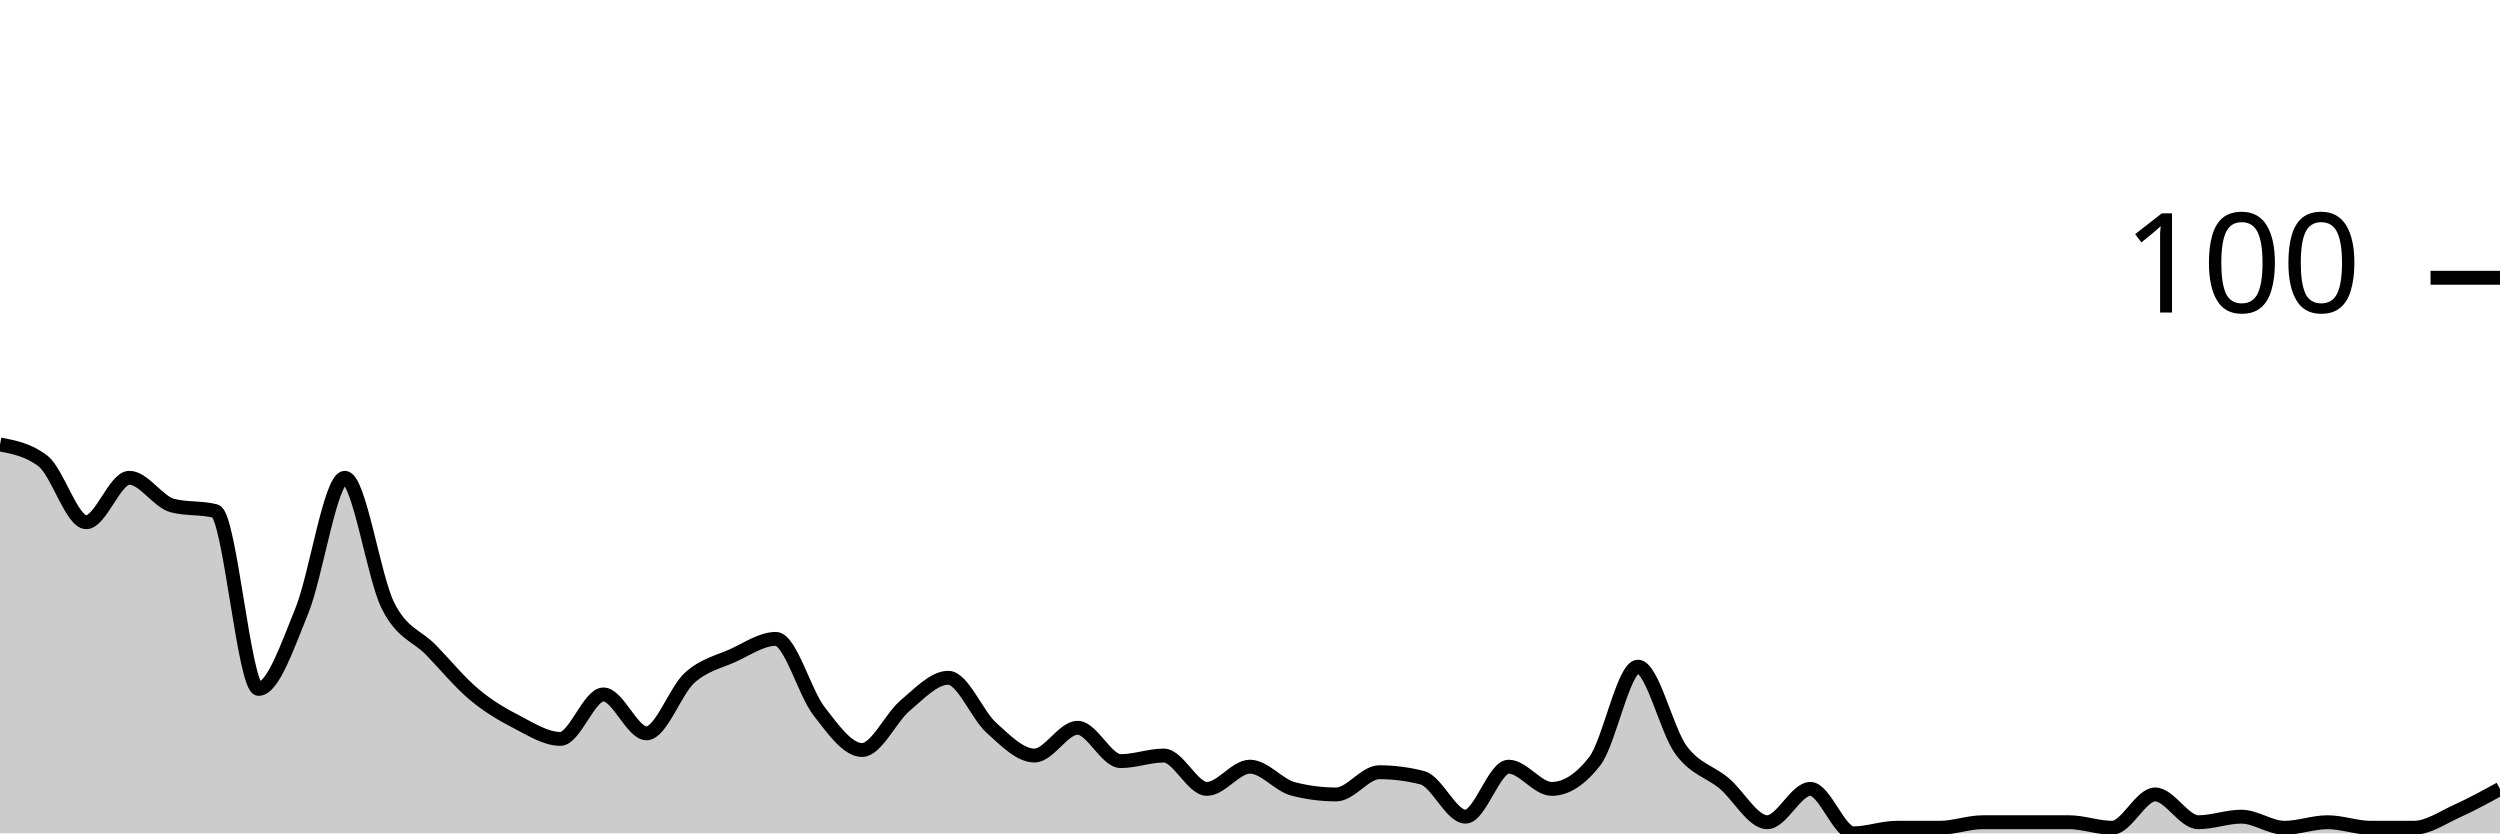
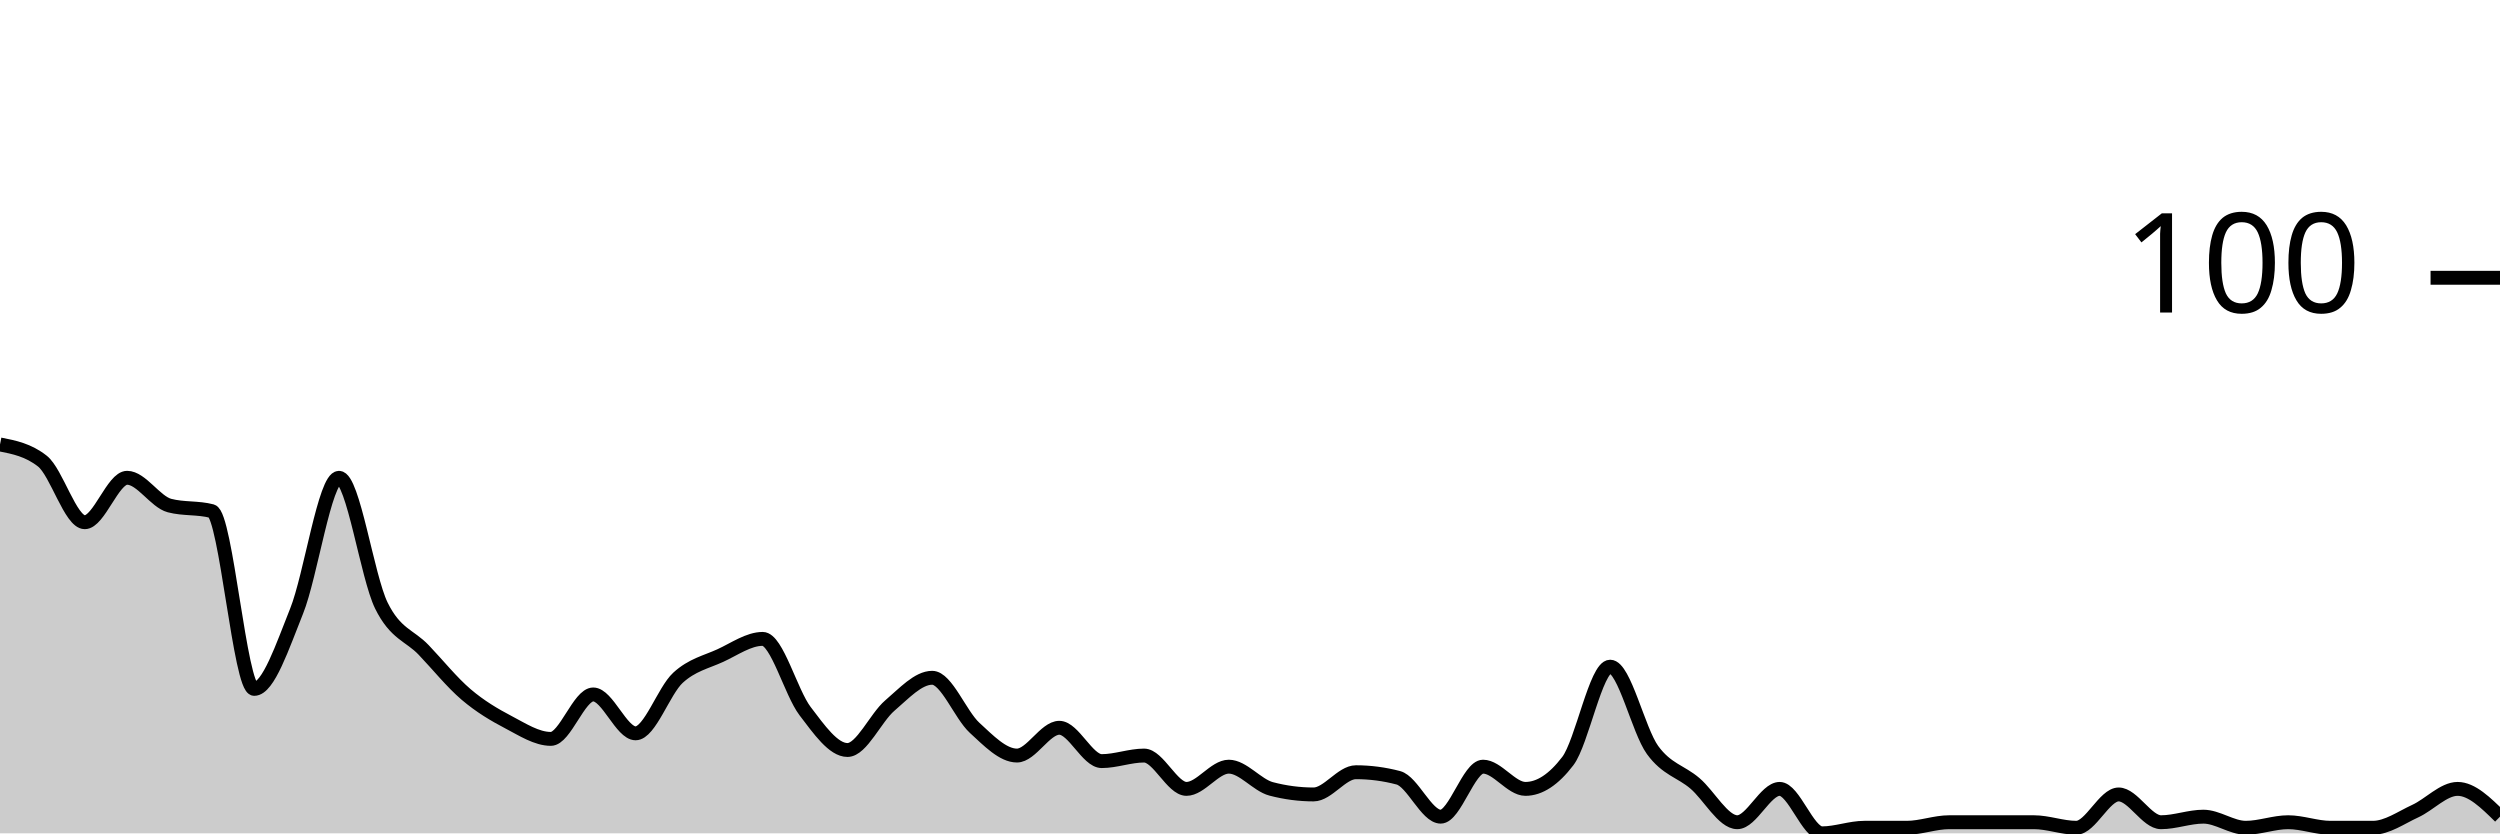
<svg xmlns="http://www.w3.org/2000/svg" viewBox="0 0 180 60">
  <g transform="translate(0,20)">
-     <path class="area" fill="rgba(0, 0, 0, 0.2)" d="M0,12C1.034,12.2,2.069,12.4,3.103,13.2C4.138,14,5.172,17.6,6.207,17.6C7.241,17.6,8.276,14.4,9.31,14.4C10.345,14.4,11.379,16.133,12.414,16.4C13.448,16.667,14.483,16.533,15.517,16.8C16.552,17.067,17.586,29.6,18.621,29.6C19.655,29.6,20.69,26.533,21.724,24C22.759,21.467,23.793,14.4,24.828,14.4C25.862,14.4,26.897,21.533,27.931,23.6C28.966,25.667,30,25.733,31.034,26.8C32.069,27.867,33.103,29.133,34.138,30C35.172,30.867,36.207,31.467,37.241,32C38.276,32.533,39.31,33.2,40.345,33.2C41.379,33.2,42.414,30,43.448,30C44.483,30,45.517,32.8,46.552,32.8C47.586,32.8,48.621,29.733,49.655,28.8C50.69,27.867,51.724,27.667,52.759,27.2C53.793,26.733,54.828,26,55.862,26C56.897,26,57.931,29.867,58.966,31.2C60,32.533,61.034,34,62.069,34C63.103,34,64.138,31.667,65.172,30.8C66.207,29.933,67.241,28.8,68.276,28.8C69.31,28.8,70.345,31.467,71.379,32.4C72.414,33.333,73.448,34.4,74.483,34.4C75.517,34.4,76.552,32.4,77.586,32.4C78.621,32.4,79.655,34.8,80.69,34.8C81.724,34.8,82.759,34.4,83.793,34.4C84.828,34.4,85.862,36.8,86.897,36.8C87.931,36.8,88.966,35.2,90,35.2C91.034,35.2,92.069,36.533,93.103,36.8C94.138,37.067,95.172,37.2,96.207,37.2C97.241,37.2,98.276,35.6,99.31,35.6C100.345,35.6,101.379,35.733,102.414,36C103.448,36.267,104.483,38.8,105.517,38.8C106.552,38.8,107.586,35.2,108.621,35.2C109.655,35.2,110.69,36.8,111.724,36.8C112.759,36.8,113.793,36.133,114.828,34.8C115.862,33.467,116.897,28,117.931,28C118.966,28,120,32.6,121.034,34C122.069,35.4,123.103,35.533,124.138,36.4C125.172,37.267,126.207,39.2,127.241,39.2C128.276,39.2,129.31,36.8,130.345,36.8C131.379,36.8,132.414,40,133.448,40C134.483,40,135.517,39.6,136.552,39.6C137.586,39.6,138.621,39.6,139.655,39.6C140.69,39.6,141.724,39.2,142.759,39.2C143.793,39.2,144.828,39.2,145.862,39.2C146.897,39.2,147.931,39.2,148.966,39.2C150,39.2,151.034,39.6,152.069,39.6C153.103,39.6,154.138,37.2,155.172,37.2C156.207,37.2,157.241,39.2,158.276,39.2C159.31,39.2,160.345,38.8,161.379,38.8C162.414,38.8,163.448,39.6,164.483,39.6C165.517,39.6,166.552,39.2,167.586,39.2C168.621,39.2,169.655,39.6,170.69,39.6C171.724,39.6,172.759,39.6,173.793,39.6C174.828,39.6,175.862,38.867,176.897,38.4C177.931,37.933,178.966,37.367,180,36.8L180,40C178.966,40,177.931,40,176.897,40C175.862,40,174.828,40,173.793,40C172.759,40,171.724,40,170.69,40C169.655,40,168.621,40,167.586,40C166.552,40,165.517,40,164.483,40C163.448,40,162.414,40,161.379,40C160.345,40,159.31,40,158.276,40C157.241,40,156.207,40,155.172,40C154.138,40,153.103,40,152.069,40C151.034,40,150,40,148.966,40C147.931,40,146.897,40,145.862,40C144.828,40,143.793,40,142.759,40C141.724,40,140.69,40,139.655,40C138.621,40,137.586,40,136.552,40C135.517,40,134.483,40,133.448,40C132.414,40,131.379,40,130.345,40C129.31,40,128.276,40,127.241,40C126.207,40,125.172,40,124.138,40C123.103,40,122.069,40,121.034,40C120,40,118.966,40,117.931,40C116.897,40,115.862,40,114.828,40C113.793,40,112.759,40,111.724,40C110.69,40,109.655,40,108.621,40C107.586,40,106.552,40,105.517,40C104.483,40,103.448,40,102.414,40C101.379,40,100.345,40,99.31,40C98.276,40,97.241,40,96.207,40C95.172,40,94.138,40,93.103,40C92.069,40,91.034,40,90,40C88.966,40,87.931,40,86.897,40C85.862,40,84.828,40,83.793,40C82.759,40,81.724,40,80.69,40C79.655,40,78.621,40,77.586,40C76.552,40,75.517,40,74.483,40C73.448,40,72.414,40,71.379,40C70.345,40,69.31,40,68.276,40C67.241,40,66.207,40,65.172,40C64.138,40,63.103,40,62.069,40C61.034,40,60,40,58.966,40C57.931,40,56.897,40,55.862,40C54.828,40,53.793,40,52.759,40C51.724,40,50.69,40,49.655,40C48.621,40,47.586,40,46.552,40C45.517,40,44.483,40,43.448,40C42.414,40,41.379,40,40.345,40C39.31,40,38.276,40,37.241,40C36.207,40,35.172,40,34.138,40C33.103,40,32.069,40,31.034,40C30,40,28.966,40,27.931,40C26.897,40,25.862,40,24.828,40C23.793,40,22.759,40,21.724,40C20.69,40,19.655,40,18.621,40C17.586,40,16.552,40,15.517,40C14.483,40,13.448,40,12.414,40C11.379,40,10.345,40,9.31,40C8.276,40,7.241,40,6.207,40C5.172,40,4.138,40,3.103,40C2.069,40,1.034,40,0,40Z" />
-     <path class="line" stroke="black" fill="none" d="M0,12C1.034,12.2,2.069,12.4,3.103,13.2C4.138,14,5.172,17.6,6.207,17.6C7.241,17.6,8.276,14.4,9.31,14.4C10.345,14.4,11.379,16.133,12.414,16.4C13.448,16.667,14.483,16.533,15.517,16.8C16.552,17.067,17.586,29.6,18.621,29.6C19.655,29.6,20.69,26.533,21.724,24C22.759,21.467,23.793,14.4,24.828,14.4C25.862,14.4,26.897,21.533,27.931,23.6C28.966,25.667,30,25.733,31.034,26.8C32.069,27.867,33.103,29.133,34.138,30C35.172,30.867,36.207,31.467,37.241,32C38.276,32.533,39.31,33.2,40.345,33.2C41.379,33.2,42.414,30,43.448,30C44.483,30,45.517,32.8,46.552,32.8C47.586,32.8,48.621,29.733,49.655,28.8C50.69,27.867,51.724,27.667,52.759,27.2C53.793,26.733,54.828,26,55.862,26C56.897,26,57.931,29.867,58.966,31.2C60,32.533,61.034,34,62.069,34C63.103,34,64.138,31.667,65.172,30.8C66.207,29.933,67.241,28.8,68.276,28.8C69.31,28.8,70.345,31.467,71.379,32.4C72.414,33.333,73.448,34.4,74.483,34.4C75.517,34.4,76.552,32.4,77.586,32.4C78.621,32.4,79.655,34.8,80.69,34.8C81.724,34.8,82.759,34.4,83.793,34.4C84.828,34.4,85.862,36.8,86.897,36.8C87.931,36.8,88.966,35.2,90,35.2C91.034,35.2,92.069,36.533,93.103,36.8C94.138,37.067,95.172,37.2,96.207,37.2C97.241,37.2,98.276,35.6,99.31,35.6C100.345,35.6,101.379,35.733,102.414,36C103.448,36.267,104.483,38.8,105.517,38.8C106.552,38.8,107.586,35.2,108.621,35.2C109.655,35.2,110.69,36.8,111.724,36.8C112.759,36.8,113.793,36.133,114.828,34.8C115.862,33.467,116.897,28,117.931,28C118.966,28,120,32.6,121.034,34C122.069,35.4,123.103,35.533,124.138,36.4C125.172,37.267,126.207,39.2,127.241,39.2C128.276,39.2,129.31,36.8,130.345,36.8C131.379,36.8,132.414,40,133.448,40C134.483,40,135.517,39.6,136.552,39.6C137.586,39.6,138.621,39.6,139.655,39.6C140.69,39.6,141.724,39.2,142.759,39.2C143.793,39.2,144.828,39.2,145.862,39.2C146.897,39.2,147.931,39.2,148.966,39.2C150,39.2,151.034,39.6,152.069,39.6C153.103,39.6,154.138,37.2,155.172,37.2C156.207,37.2,157.241,39.2,158.276,39.2C159.31,39.2,160.345,38.8,161.379,38.8C162.414,38.8,163.448,39.6,164.483,39.6C165.517,39.6,166.552,39.2,167.586,39.2C168.621,39.2,169.655,39.6,170.69,39.6C171.724,39.6,172.759,39.6,173.793,39.6C174.828,39.6,175.862,38.867,176.897,38.4C177.931,37.933,178.966,37.367,180,36.8" />
+     <path class="area" fill="rgba(0, 0, 0, 0.2)" d="M0,12C1.017,12.2,2.034,12.4,3.051,13.2C4.068,14,5.085,17.6,6.102,17.6C7.119,17.6,8.136,14.4,9.153,14.4C10.169,14.4,11.186,16.133,12.203,16.4C13.22,16.667,14.237,16.533,15.254,16.8C16.271,17.067,17.288,29.6,18.305,29.6C19.322,29.6,20.339,26.533,21.356,24C22.373,21.467,23.39,14.4,24.407,14.4C25.424,14.4,26.441,21.533,27.458,23.6C28.475,25.667,29.492,25.733,30.508,26.8C31.525,27.867,32.542,29.133,33.559,30C34.576,30.867,35.593,31.467,36.61,32C37.627,32.533,38.644,33.2,39.661,33.2C40.678,33.2,41.695,30,42.712,30C43.729,30,44.746,32.8,45.763,32.8C46.78,32.8,47.797,29.733,48.814,28.8C49.831,27.867,50.847,27.667,51.864,27.2C52.881,26.733,53.898,26,54.915,26C55.932,26,56.949,29.867,57.966,31.2C58.983,32.533,60,34,61.017,34C62.034,34,63.051,31.667,64.068,30.8C65.085,29.933,66.102,28.8,67.119,28.8C68.136,28.8,69.153,31.467,70.169,32.4C71.186,33.333,72.203,34.4,73.22,34.4C74.237,34.4,75.254,32.4,76.271,32.4C77.288,32.4,78.305,34.8,79.322,34.8C80.339,34.8,81.356,34.4,82.373,34.4C83.39,34.4,84.407,36.8,85.424,36.8C86.441,36.8,87.458,35.2,88.475,35.2C89.492,35.2,90.508,36.533,91.525,36.8C92.542,37.067,93.559,37.2,94.576,37.2C95.593,37.2,96.61,35.6,97.627,35.6C98.644,35.6,99.661,35.733,100.678,36C101.695,36.267,102.712,38.8,103.729,38.8C104.746,38.8,105.763,35.2,106.78,35.2C107.797,35.2,108.814,36.8,109.831,36.8C110.847,36.8,111.864,36.133,112.881,34.8C113.898,33.467,114.915,28,115.932,28C116.949,28,117.966,32.6,118.983,34C120,35.4,121.017,35.533,122.034,36.4C123.051,37.267,124.068,39.2,125.085,39.2C126.102,39.2,127.119,36.8,128.136,36.8C129.153,36.8,130.169,40,131.186,40C132.203,40,133.22,39.6,134.237,39.6C135.254,39.6,136.271,39.6,137.288,39.6C138.305,39.6,139.322,39.2,140.339,39.2C141.356,39.2,142.373,39.2,143.39,39.2C144.407,39.2,145.424,39.2,146.441,39.2C147.458,39.2,148.475,39.6,149.492,39.6C150.508,39.6,151.525,37.2,152.542,37.2C153.559,37.2,154.576,39.2,155.593,39.2C156.61,39.2,157.627,38.8,158.644,38.8C159.661,38.8,160.678,39.6,161.695,39.6C162.712,39.6,163.729,39.2,164.746,39.2C165.763,39.2,166.78,39.6,167.797,39.6C168.814,39.6,169.831,39.6,170.847,39.6C171.864,39.6,172.881,38.867,173.898,38.4C174.915,37.933,175.932,36.8,176.949,36.8C177.966,36.8,178.983,37.8,180,38.8L180,40C178.983,40,177.966,40,176.949,40C175.932,40,174.915,40,173.898,40C172.881,40,171.864,40,170.847,40C169.831,40,168.814,40,167.797,40C166.78,40,165.763,40,164.746,40C163.729,40,162.712,40,161.695,40C160.678,40,159.661,40,158.644,40C157.627,40,156.61,40,155.593,40C154.576,40,153.559,40,152.542,40C151.525,40,150.508,40,149.492,40C148.475,40,147.458,40,146.441,40C145.424,40,144.407,40,143.39,40C142.373,40,141.356,40,140.339,40C139.322,40,138.305,40,137.288,40C136.271,40,135.254,40,134.237,40C133.22,40,132.203,40,131.186,40C130.169,40,129.153,40,128.136,40C127.119,40,126.102,40,125.085,40C124.068,40,123.051,40,122.034,40C121.017,40,120,40,118.983,40C117.966,40,116.949,40,115.932,40C114.915,40,113.898,40,112.881,40C111.864,40,110.847,40,109.831,40C108.814,40,107.797,40,106.78,40C105.763,40,104.746,40,103.729,40C102.712,40,101.695,40,100.678,40C99.661,40,98.644,40,97.627,40C96.61,40,95.593,40,94.576,40C93.559,40,92.542,40,91.525,40C90.508,40,89.492,40,88.475,40C87.458,40,86.441,40,85.424,40C84.407,40,83.39,40,82.373,40C81.356,40,80.339,40,79.322,40C78.305,40,77.288,40,76.271,40C75.254,40,74.237,40,73.22,40C72.203,40,71.186,40,70.169,40C69.153,40,68.136,40,67.119,40C66.102,40,65.085,40,64.068,40C63.051,40,62.034,40,61.017,40C60,40,58.983,40,57.966,40C56.949,40,55.932,40,54.915,40C53.898,40,52.881,40,51.864,40C50.847,40,49.831,40,48.814,40C47.797,40,46.78,40,45.763,40C44.746,40,43.729,40,42.712,40C41.695,40,40.678,40,39.661,40C38.644,40,37.627,40,36.61,40C35.593,40,34.576,40,33.559,40C32.542,40,31.525,40,30.508,40C29.492,40,28.475,40,27.458,40C26.441,40,25.424,40,24.407,40C23.39,40,22.373,40,21.356,40C20.339,40,19.322,40,18.305,40C17.288,40,16.271,40,15.254,40C14.237,40,13.22,40,12.203,40C11.186,40,10.169,40,9.153,40C8.136,40,7.119,40,6.102,40C5.085,40,4.068,40,3.051,40C2.034,40,1.017,40,0,40Z" />
+     <path class="line" stroke="black" fill="none" d="M0,12C1.017,12.2,2.034,12.4,3.051,13.2C4.068,14,5.085,17.6,6.102,17.6C7.119,17.6,8.136,14.4,9.153,14.4C10.169,14.4,11.186,16.133,12.203,16.4C13.22,16.667,14.237,16.533,15.254,16.8C16.271,17.067,17.288,29.6,18.305,29.6C19.322,29.6,20.339,26.533,21.356,24C22.373,21.467,23.39,14.4,24.407,14.4C25.424,14.4,26.441,21.533,27.458,23.6C28.475,25.667,29.492,25.733,30.508,26.8C31.525,27.867,32.542,29.133,33.559,30C34.576,30.867,35.593,31.467,36.61,32C37.627,32.533,38.644,33.2,39.661,33.2C40.678,33.2,41.695,30,42.712,30C43.729,30,44.746,32.8,45.763,32.8C46.78,32.8,47.797,29.733,48.814,28.8C49.831,27.867,50.847,27.667,51.864,27.2C52.881,26.733,53.898,26,54.915,26C55.932,26,56.949,29.867,57.966,31.2C58.983,32.533,60,34,61.017,34C62.034,34,63.051,31.667,64.068,30.8C65.085,29.933,66.102,28.8,67.119,28.8C68.136,28.8,69.153,31.467,70.169,32.4C71.186,33.333,72.203,34.4,73.22,34.4C74.237,34.4,75.254,32.4,76.271,32.4C77.288,32.4,78.305,34.8,79.322,34.8C80.339,34.8,81.356,34.4,82.373,34.4C83.39,34.4,84.407,36.8,85.424,36.8C86.441,36.8,87.458,35.2,88.475,35.2C89.492,35.2,90.508,36.533,91.525,36.8C92.542,37.067,93.559,37.2,94.576,37.2C95.593,37.2,96.61,35.6,97.627,35.6C98.644,35.6,99.661,35.733,100.678,36C101.695,36.267,102.712,38.8,103.729,38.8C104.746,38.8,105.763,35.2,106.78,35.2C107.797,35.2,108.814,36.8,109.831,36.8C110.847,36.8,111.864,36.133,112.881,34.8C113.898,33.467,114.915,28,115.932,28C116.949,28,117.966,32.6,118.983,34C120,35.4,121.017,35.533,122.034,36.4C123.051,37.267,124.068,39.2,125.085,39.2C126.102,39.2,127.119,36.8,128.136,36.8C129.153,36.8,130.169,40,131.186,40C132.203,40,133.22,39.6,134.237,39.6C135.254,39.6,136.271,39.6,137.288,39.6C138.305,39.6,139.322,39.2,140.339,39.2C141.356,39.2,142.373,39.2,143.39,39.2C144.407,39.2,145.424,39.2,146.441,39.2C147.458,39.2,148.475,39.6,149.492,39.6C150.508,39.6,151.525,37.2,152.542,37.2C153.559,37.2,154.576,39.2,155.593,39.2C156.61,39.2,157.627,38.8,158.644,38.8C159.661,38.8,160.678,39.6,161.695,39.6C162.712,39.6,163.729,39.2,164.746,39.2C165.763,39.2,166.78,39.6,167.797,39.6C168.814,39.6,169.831,39.6,170.847,39.6C171.864,39.6,172.881,38.867,173.898,38.4C174.915,37.933,175.932,36.8,176.949,36.8C177.966,36.8,178.983,37.8,180,38.8" />
    <path class="axis-ceiling" stroke-width="1" stroke="black" fill="none" d="M175,0L180,0" />
    <text class="axis-ceiling-label" font-family="sans-serif" text-anchor="end" font-size="10px" x="170" y="2.5">100</text>
  </g>
</svg>
